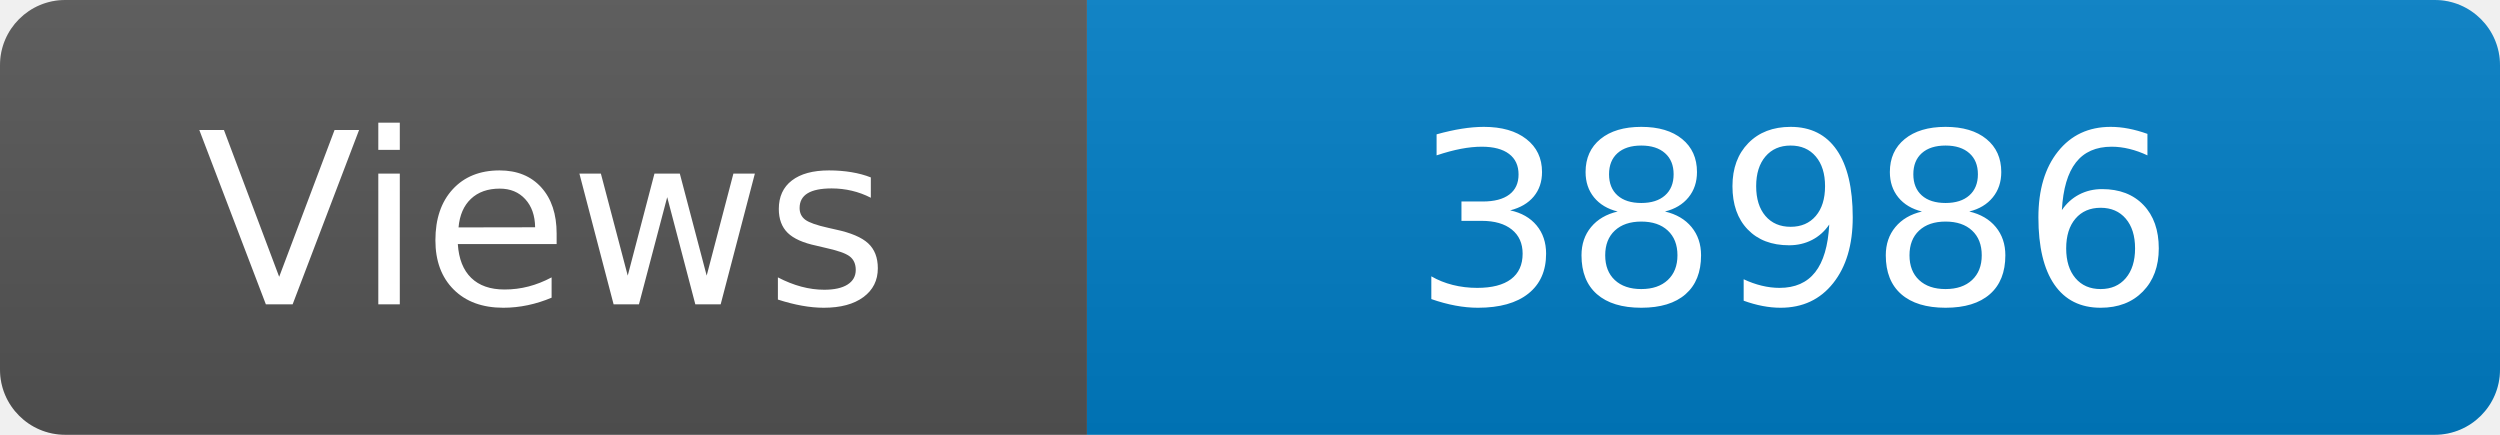
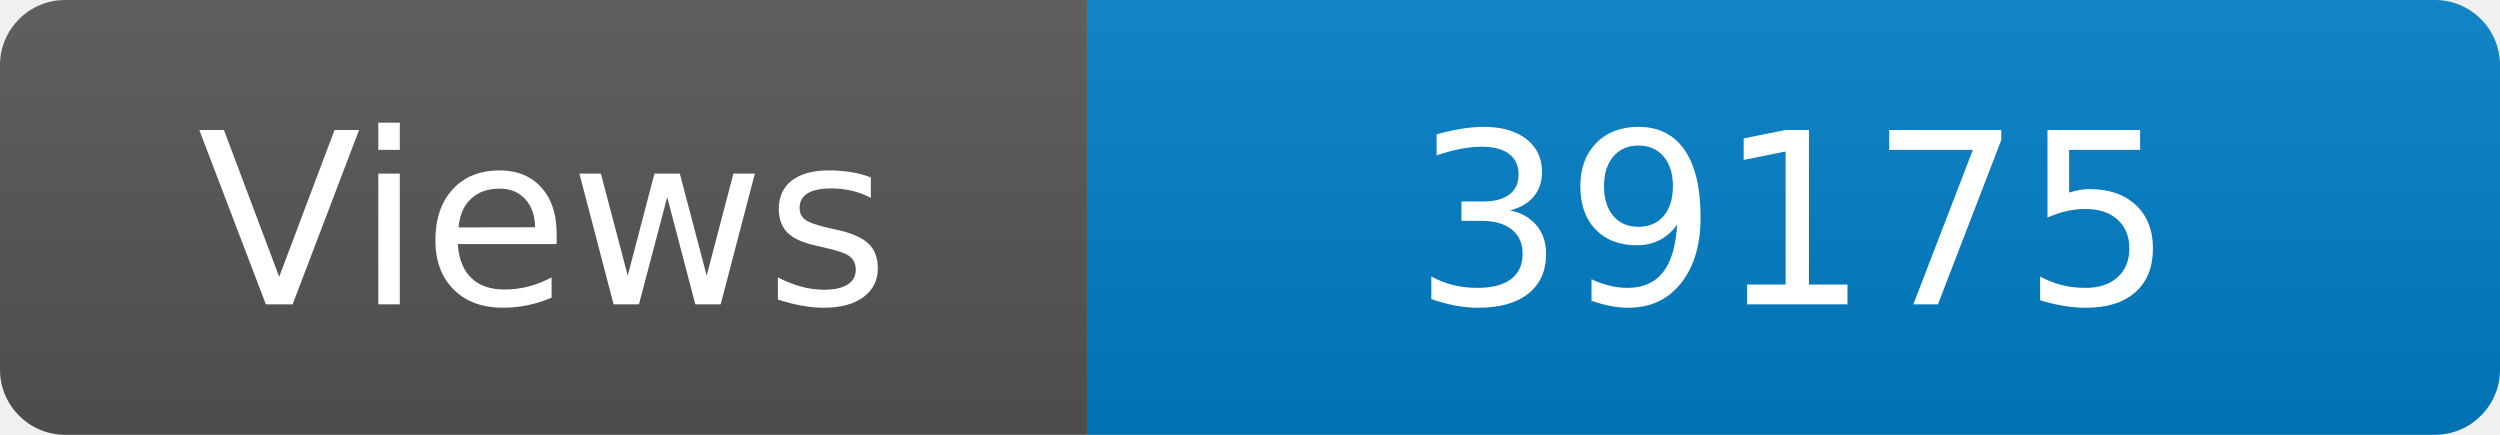
<svg xmlns="http://www.w3.org/2000/svg" width="115" height="20" role="img" aria-label="Maintained?: yes">
  <linearGradient id="s" x2="0" y2="100%">
    <stop offset="0" stop-color="#bbb" stop-opacity=".1" />
    <stop offset="1" stop-opacity=".1" />
  </linearGradient>
  <clipPath id="r">
    <rect width="115" height="20" rx="3" fill="#fff" />
  </clipPath>
  <g clip-path="url(#r)">
    <rect width="50" height="20" fill="#555" />
    <rect x="50" width="160" height="20" fill="#007ec6" />
    <rect width="115" height="20" fill="url(#s)" />
  </g>
  <g fill="#fff" text-anchor="middle" font-family="Verdana,Geneva,DejaVu Sans,sans-serif" font-size="110">
    <text x="250" y="140" transform="scale(.1)" fill="#fff">Views</text>
-     <text x="825" y="140" transform="scale(.1)" fill="#fff">38986</text>
+     <text x="825" y="140" transform="scale(.1)" fill="#fff">39175</text>
  </g>
</svg>
